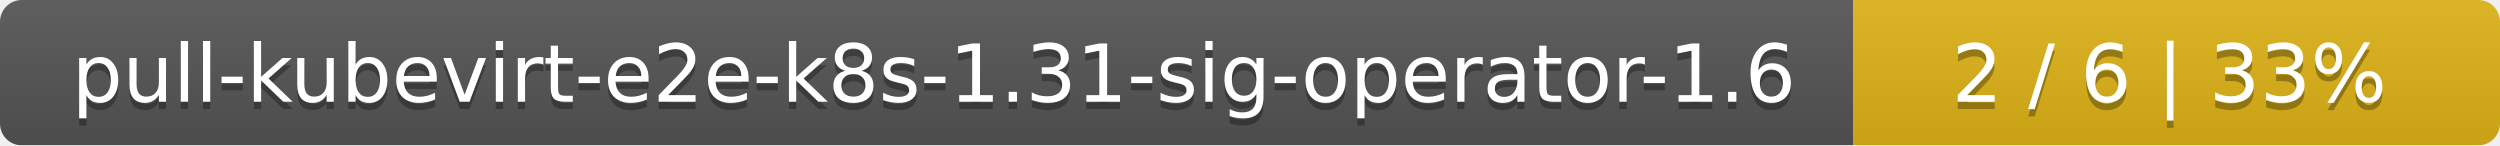
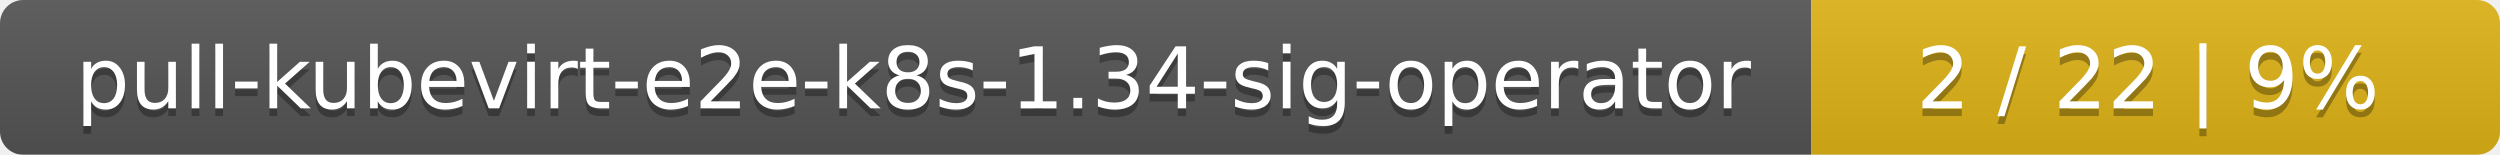
- <svg xmlns="http://www.w3.org/2000/svg" width="344" height="20">
+ <svg xmlns="http://www.w3.org/2000/svg" width="323" height="20">
  <linearGradient id="smooth" x2="0" y2="100%">
    <stop offset="0" stop-color="#bbb" stop-opacity=".1" />
    <stop offset="1" stop-opacity=".1" />
  </linearGradient>
  <mask id="round">
-     <rect width="344" height="20" rx="3" fill="#fff" />
+     <rect width="323" height="20" rx="3" fill="#fff" />
  </mask>
  <g mask="url(#round)">
-     <rect width="255" height="20" fill="#555" />
-     <rect x="255" width="89" height="20" fill="#dfb317" />
-     <rect width="344" height="20" fill="url(#smooth)" />
+     <rect width="234" height="20" fill="#555" />
+     <rect x="234" width="89" height="20" fill="#dfb317" />
+     <rect width="323" height="20" fill="url(#smooth)" />
  </g>
  <g fill="#fff" text-anchor="middle" font-family="DejaVu Sans,Verdana,Geneva,sans-serif" font-size="11">
-     <text x="128.5" y="15" fill="#010101" fill-opacity=".3">pull-kubevirt-e2e-k8s-1.31-sig-operator-1.6</text>
-     <text x="128.5" y="14">pull-kubevirt-e2e-k8s-1.31-sig-operator-1.6</text>
-     <text x="298.5" y="15" fill="#010101" fill-opacity=".3">2 / 6    |    33%</text>
-     <text x="298.5" y="14">2 / 6    |    33%</text>
+     <text x="118" y="15" fill="#010101" fill-opacity=".3">pull-kubevirt-e2e-k8s-1.34-sig-operator</text>
+     <text x="118" y="14">pull-kubevirt-e2e-k8s-1.34-sig-operator</text>
+     <text x="277.5" y="15" fill="#010101" fill-opacity=".3">2 / 22    |    9%</text>
+     <text x="277.5" y="14">2 / 22    |    9%</text>
  </g>
</svg>
